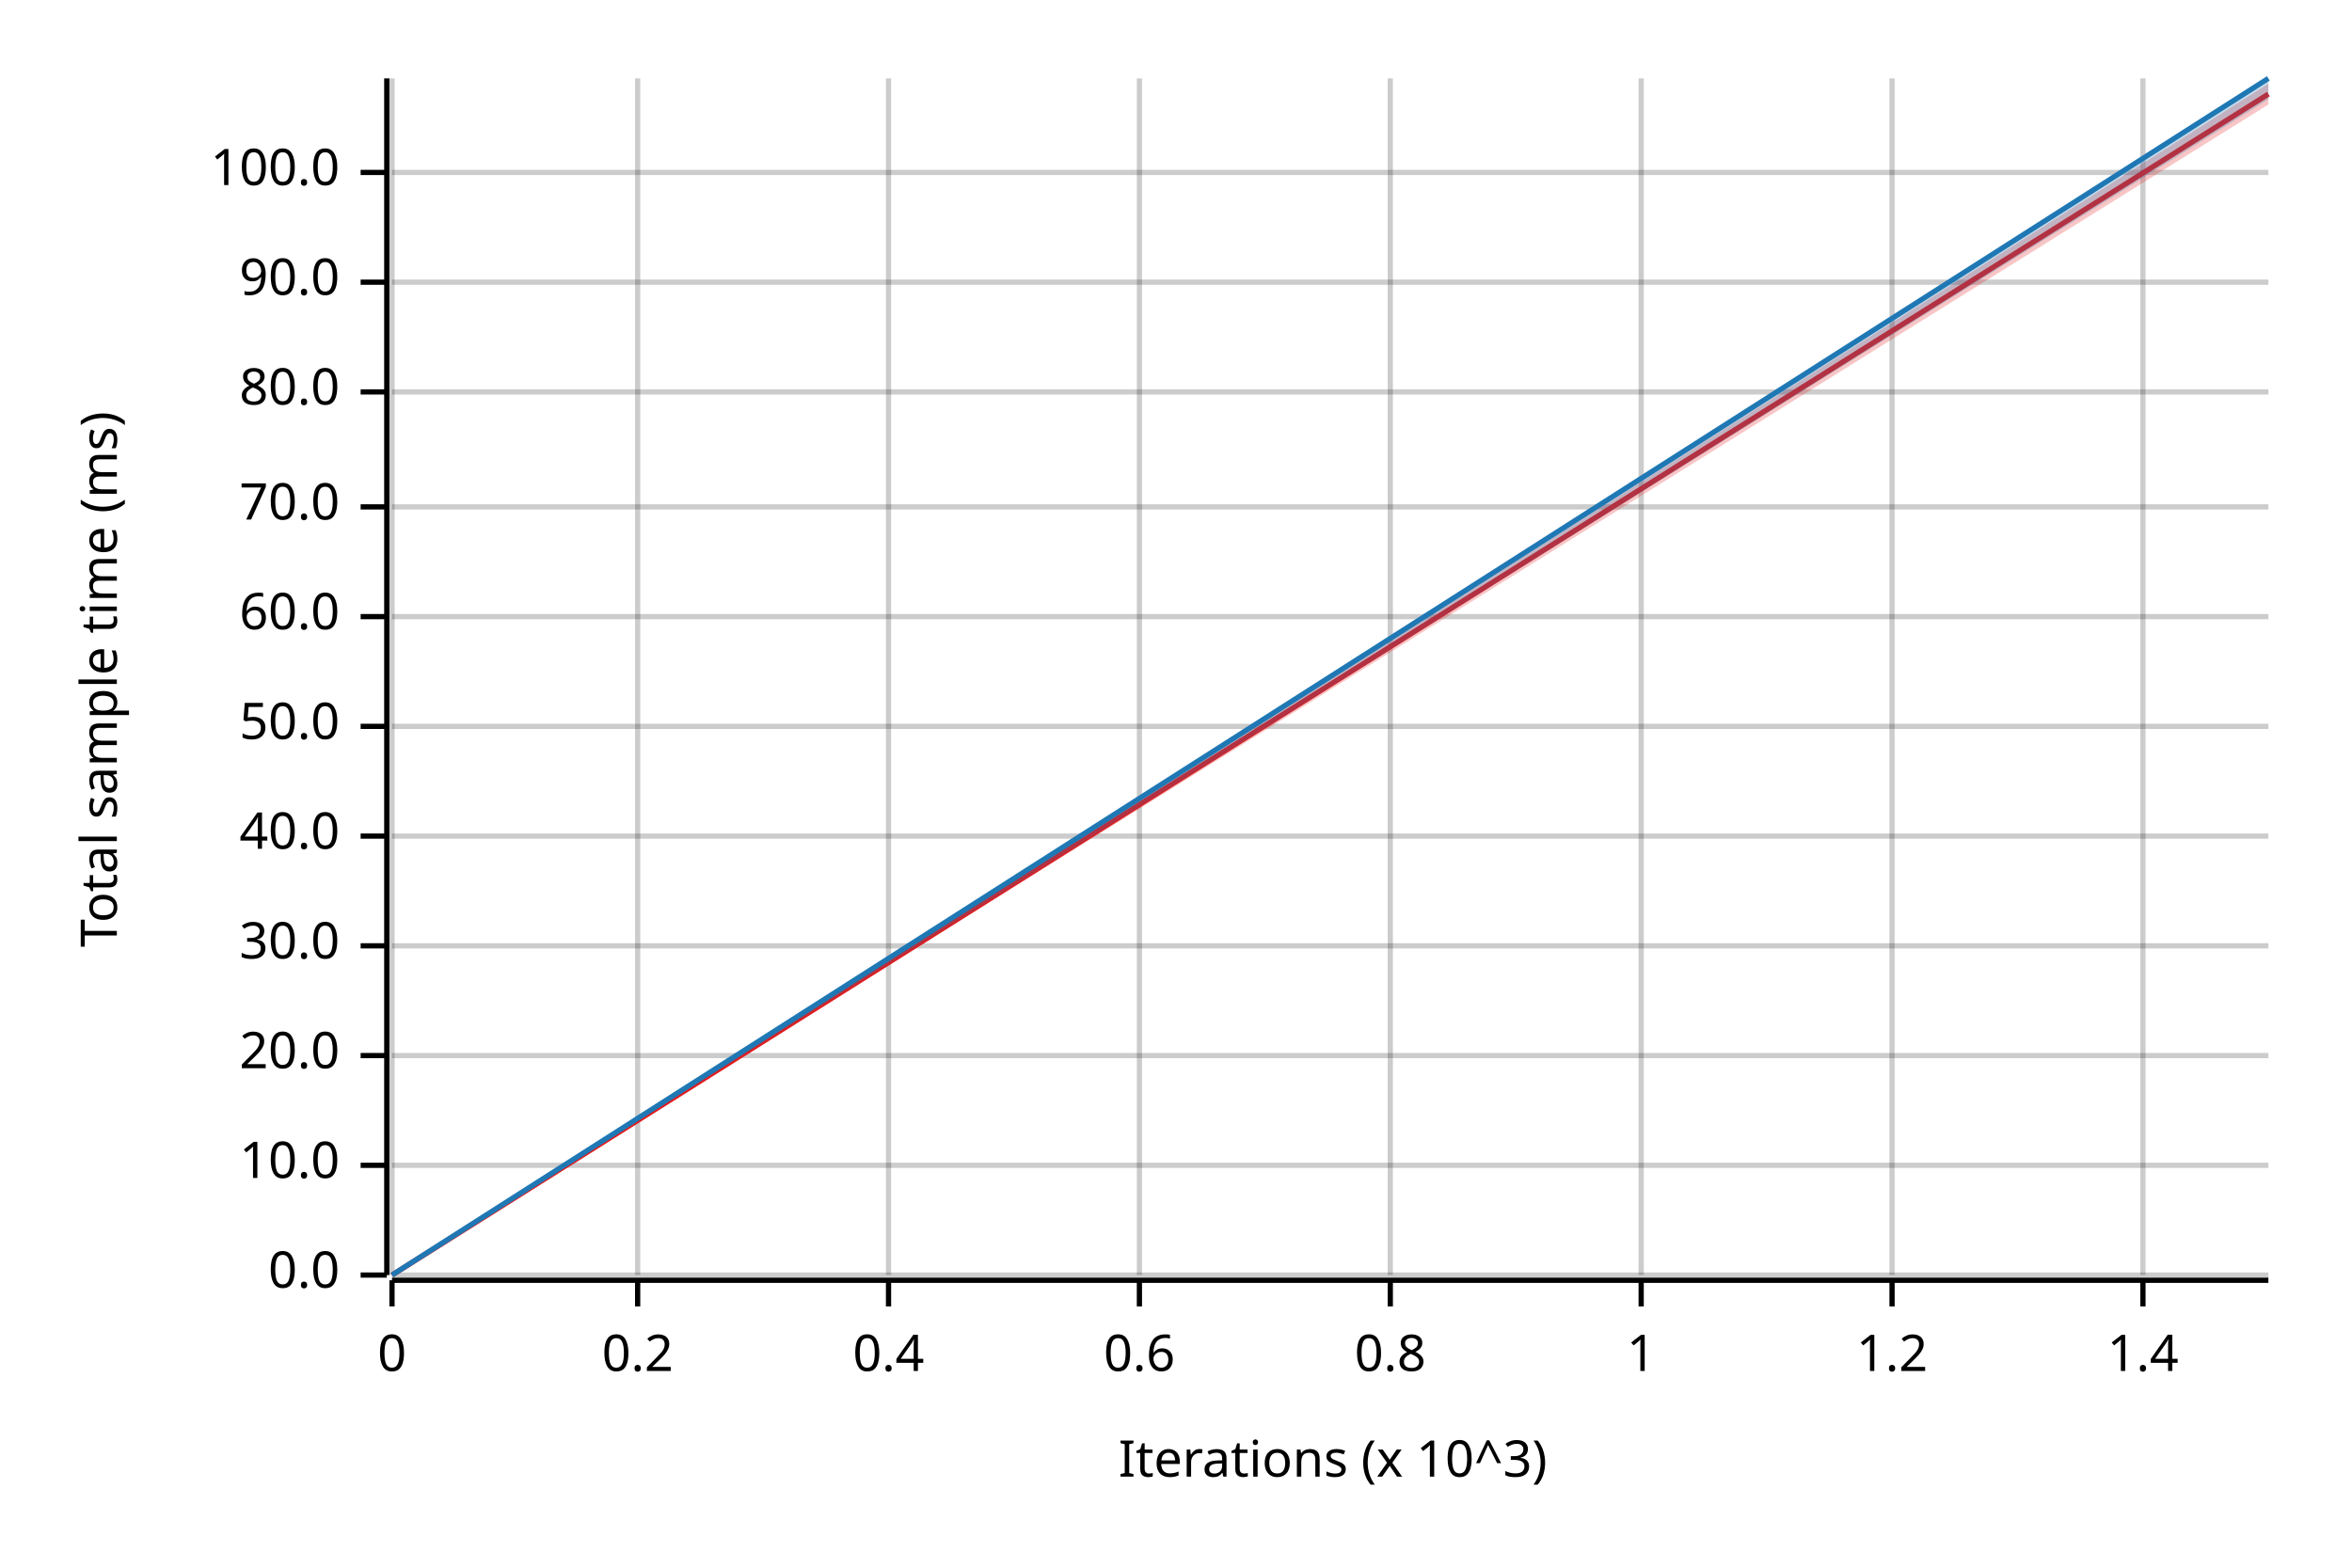
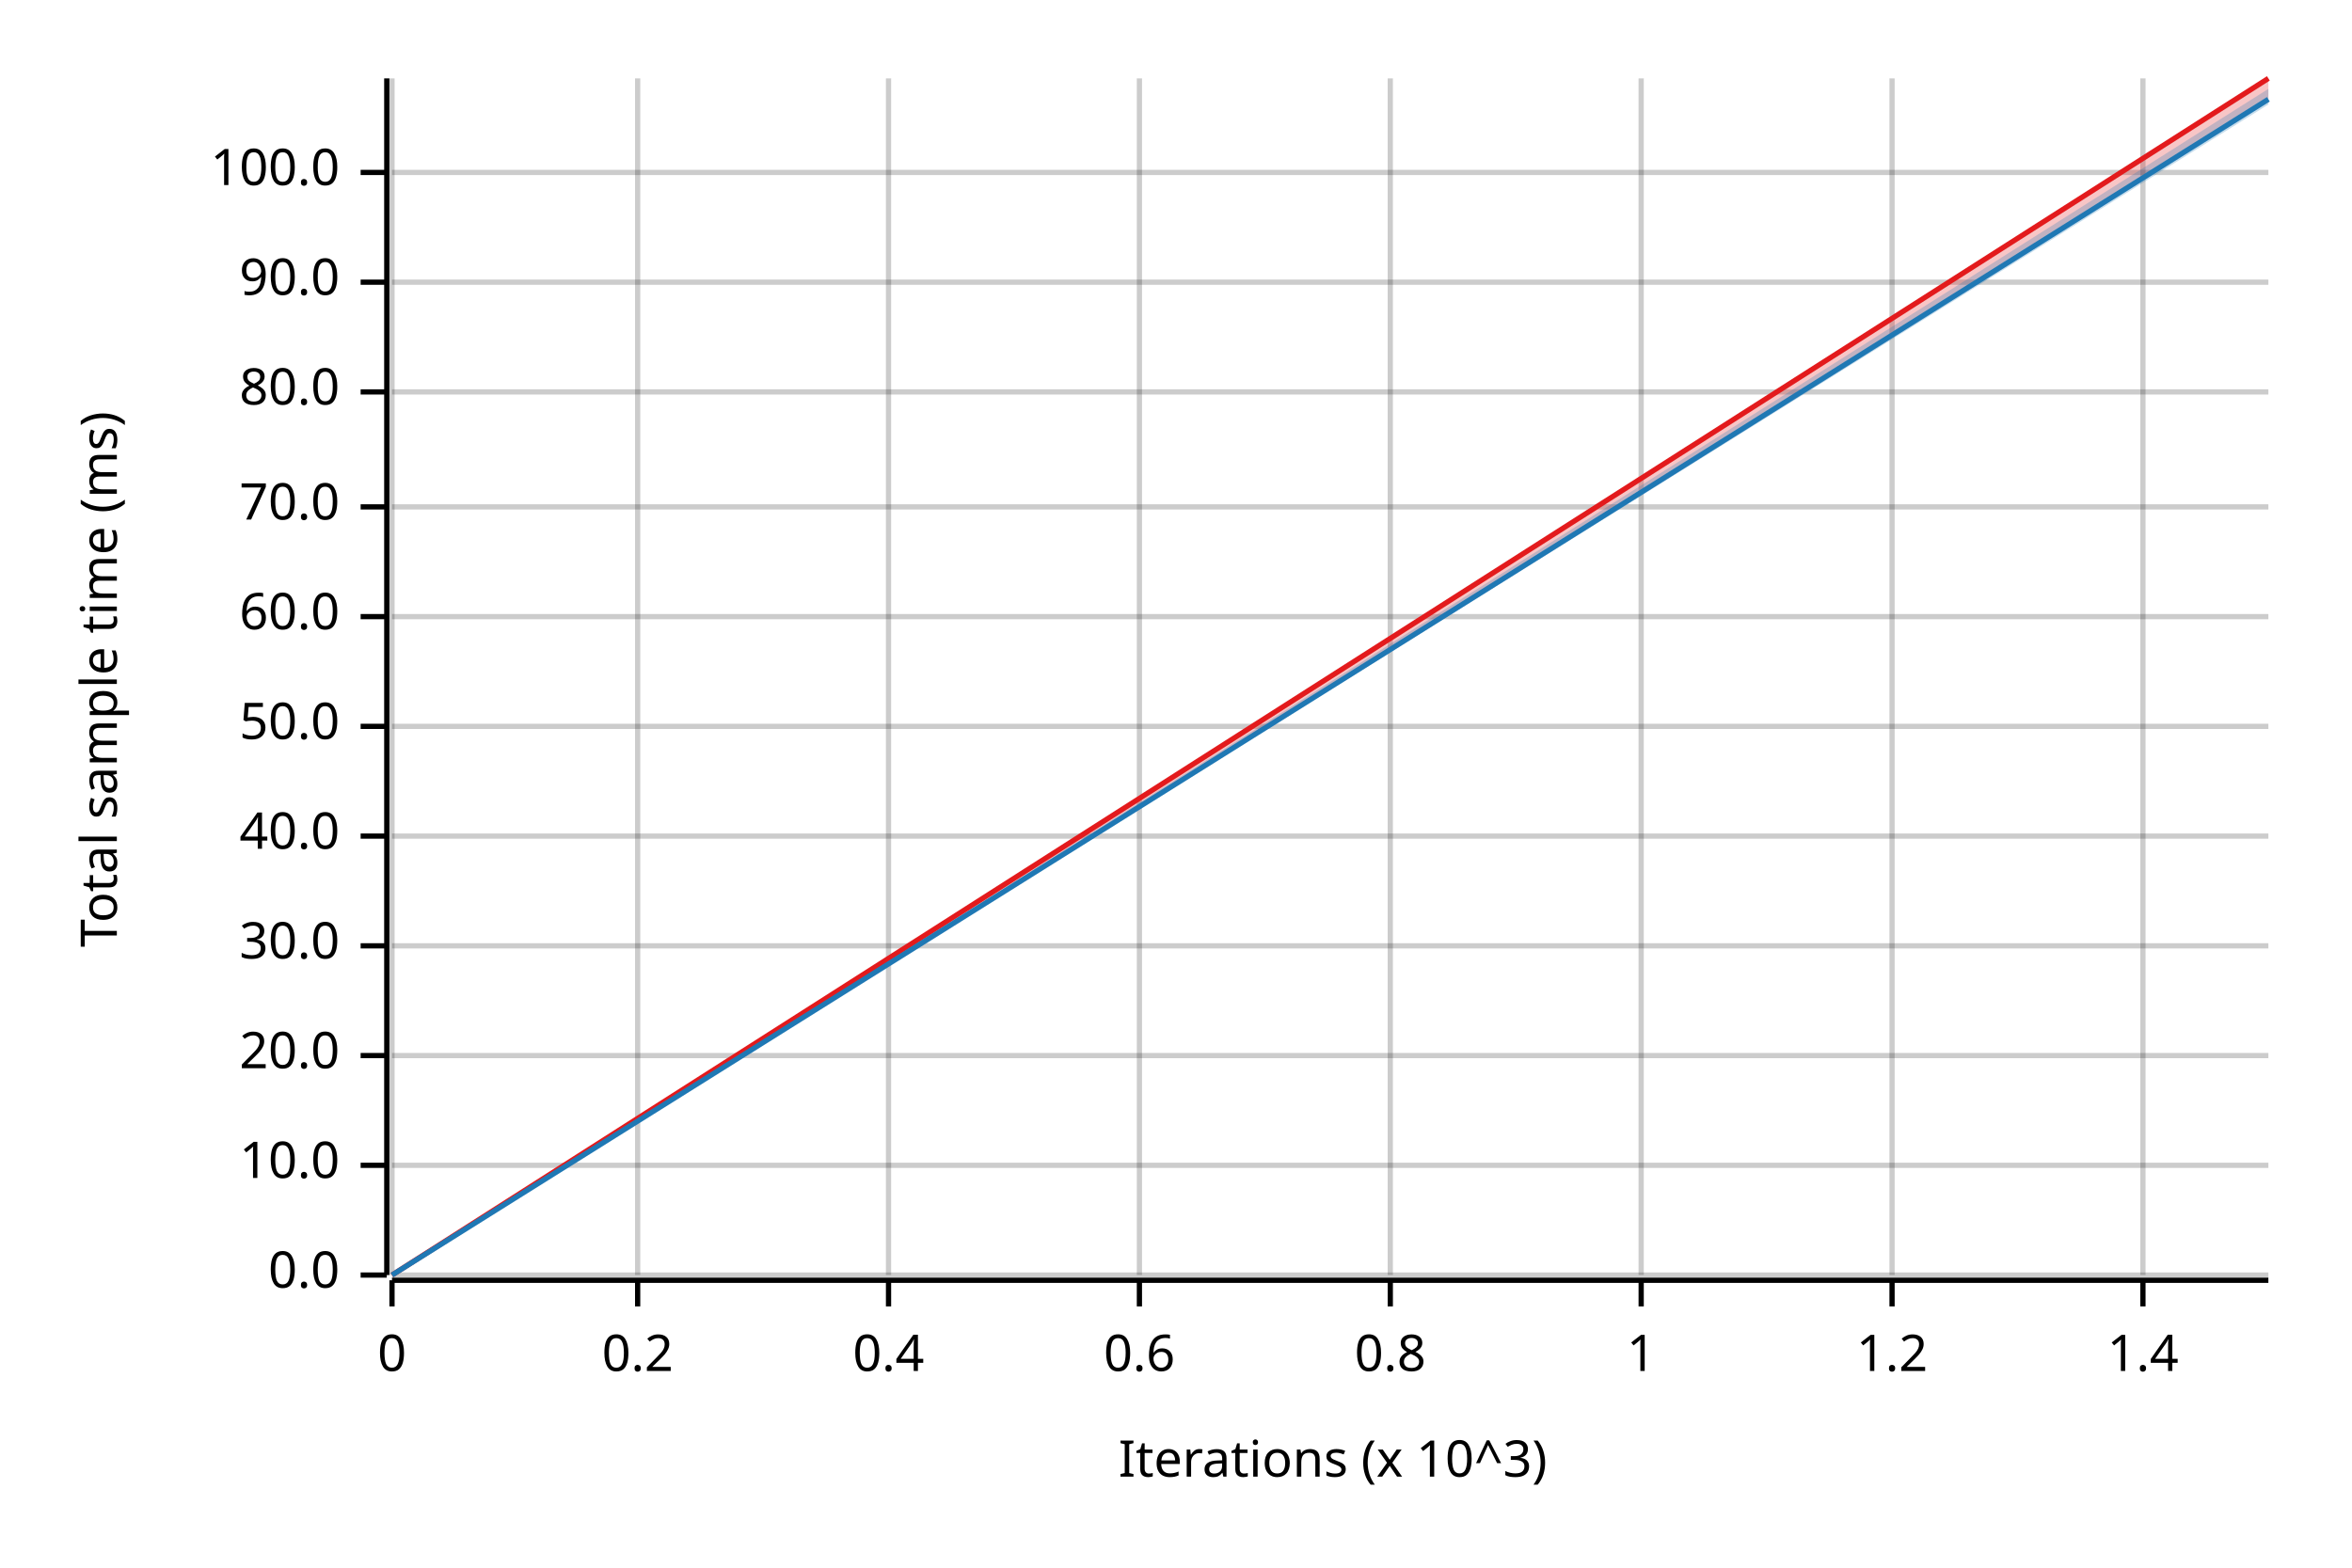
<svg xmlns="http://www.w3.org/2000/svg" width="450" height="300" viewBox="0 0 450 300">
  <text x="15" y="130" dy="0.76em" text-anchor="middle" font-family="sans-serif" font-size="9.677" opacity="1" fill="#000000" transform="rotate(270, 15, 130)">
Total sample time (ms)
</text>
  <text x="255" y="285" dy="-0.5ex" text-anchor="middle" font-family="sans-serif" font-size="9.677" opacity="1" fill="#000000">
Iterations (x 10^3)
</text>
  <line opacity="0.2" stroke="#000000" stroke-width="1" x1="75" y1="244" x2="75" y2="15" />
  <line opacity="0.2" stroke="#000000" stroke-width="1" x1="122" y1="244" x2="122" y2="15" />
  <line opacity="0.2" stroke="#000000" stroke-width="1" x1="170" y1="244" x2="170" y2="15" />
  <line opacity="0.2" stroke="#000000" stroke-width="1" x1="218" y1="244" x2="218" y2="15" />
  <line opacity="0.2" stroke="#000000" stroke-width="1" x1="266" y1="244" x2="266" y2="15" />
  <line opacity="0.2" stroke="#000000" stroke-width="1" x1="314" y1="244" x2="314" y2="15" />
  <line opacity="0.2" stroke="#000000" stroke-width="1" x1="362" y1="244" x2="362" y2="15" />
  <line opacity="0.2" stroke="#000000" stroke-width="1" x1="410" y1="244" x2="410" y2="15" />
  <line opacity="0.2" stroke="#000000" stroke-width="1" x1="75" y1="244" x2="434" y2="244" />
  <line opacity="0.2" stroke="#000000" stroke-width="1" x1="75" y1="223" x2="434" y2="223" />
  <line opacity="0.2" stroke="#000000" stroke-width="1" x1="75" y1="202" x2="434" y2="202" />
  <line opacity="0.2" stroke="#000000" stroke-width="1" x1="75" y1="181" x2="434" y2="181" />
  <line opacity="0.2" stroke="#000000" stroke-width="1" x1="75" y1="160" x2="434" y2="160" />
  <line opacity="0.2" stroke="#000000" stroke-width="1" x1="75" y1="139" x2="434" y2="139" />
  <line opacity="0.2" stroke="#000000" stroke-width="1" x1="75" y1="118" x2="434" y2="118" />
  <line opacity="0.2" stroke="#000000" stroke-width="1" x1="75" y1="97" x2="434" y2="97" />
  <line opacity="0.2" stroke="#000000" stroke-width="1" x1="75" y1="75" x2="434" y2="75" />
  <line opacity="0.2" stroke="#000000" stroke-width="1" x1="75" y1="54" x2="434" y2="54" />
  <line opacity="0.2" stroke="#000000" stroke-width="1" x1="75" y1="33" x2="434" y2="33" />
  <polyline fill="none" opacity="1" stroke="#000000" stroke-width="1" points="74,15 74,244 " />
  <text x="65" y="244" dy="0.5ex" text-anchor="end" font-family="sans-serif" font-size="9.677" opacity="1" fill="#000000">
0.0
</text>
  <polyline fill="none" opacity="1" stroke="#000000" stroke-width="1" points="69,244 74,244 " />
  <text x="65" y="223" dy="0.5ex" text-anchor="end" font-family="sans-serif" font-size="9.677" opacity="1" fill="#000000">
10.0
</text>
  <polyline fill="none" opacity="1" stroke="#000000" stroke-width="1" points="69,223 74,223 " />
  <text x="65" y="202" dy="0.5ex" text-anchor="end" font-family="sans-serif" font-size="9.677" opacity="1" fill="#000000">
20.0
</text>
  <polyline fill="none" opacity="1" stroke="#000000" stroke-width="1" points="69,202 74,202 " />
  <text x="65" y="181" dy="0.5ex" text-anchor="end" font-family="sans-serif" font-size="9.677" opacity="1" fill="#000000">
30.0
</text>
  <polyline fill="none" opacity="1" stroke="#000000" stroke-width="1" points="69,181 74,181 " />
  <text x="65" y="160" dy="0.5ex" text-anchor="end" font-family="sans-serif" font-size="9.677" opacity="1" fill="#000000">
40.0
</text>
  <polyline fill="none" opacity="1" stroke="#000000" stroke-width="1" points="69,160 74,160 " />
  <text x="65" y="139" dy="0.5ex" text-anchor="end" font-family="sans-serif" font-size="9.677" opacity="1" fill="#000000">
50.0
</text>
  <polyline fill="none" opacity="1" stroke="#000000" stroke-width="1" points="69,139 74,139 " />
  <text x="65" y="118" dy="0.5ex" text-anchor="end" font-family="sans-serif" font-size="9.677" opacity="1" fill="#000000">
60.0
</text>
  <polyline fill="none" opacity="1" stroke="#000000" stroke-width="1" points="69,118 74,118 " />
  <text x="65" y="97" dy="0.5ex" text-anchor="end" font-family="sans-serif" font-size="9.677" opacity="1" fill="#000000">
70.0
</text>
  <polyline fill="none" opacity="1" stroke="#000000" stroke-width="1" points="69,97 74,97 " />
  <text x="65" y="75" dy="0.5ex" text-anchor="end" font-family="sans-serif" font-size="9.677" opacity="1" fill="#000000">
80.0
</text>
  <polyline fill="none" opacity="1" stroke="#000000" stroke-width="1" points="69,75 74,75 " />
  <text x="65" y="54" dy="0.5ex" text-anchor="end" font-family="sans-serif" font-size="9.677" opacity="1" fill="#000000">
90.0
</text>
  <polyline fill="none" opacity="1" stroke="#000000" stroke-width="1" points="69,54 74,54 " />
  <text x="65" y="33" dy="0.5ex" text-anchor="end" font-family="sans-serif" font-size="9.677" opacity="1" fill="#000000">
100.0
</text>
  <polyline fill="none" opacity="1" stroke="#000000" stroke-width="1" points="69,33 74,33 " />
  <polyline fill="none" opacity="1" stroke="#000000" stroke-width="1" points="75,245 434,245 " />
  <text x="75" y="255" dy="0.76em" text-anchor="middle" font-family="sans-serif" font-size="9.677" opacity="1" fill="#000000">
0
</text>
  <polyline fill="none" opacity="1" stroke="#000000" stroke-width="1" points="75,245 75,250 " />
  <text x="122" y="255" dy="0.76em" text-anchor="middle" font-family="sans-serif" font-size="9.677" opacity="1" fill="#000000">
0.2
</text>
  <polyline fill="none" opacity="1" stroke="#000000" stroke-width="1" points="122,245 122,250 " />
  <text x="170" y="255" dy="0.76em" text-anchor="middle" font-family="sans-serif" font-size="9.677" opacity="1" fill="#000000">
0.4
</text>
  <polyline fill="none" opacity="1" stroke="#000000" stroke-width="1" points="170,245 170,250 " />
  <text x="218" y="255" dy="0.76em" text-anchor="middle" font-family="sans-serif" font-size="9.677" opacity="1" fill="#000000">
0.6
</text>
  <polyline fill="none" opacity="1" stroke="#000000" stroke-width="1" points="218,245 218,250 " />
  <text x="266" y="255" dy="0.76em" text-anchor="middle" font-family="sans-serif" font-size="9.677" opacity="1" fill="#000000">
0.8
</text>
  <polyline fill="none" opacity="1" stroke="#000000" stroke-width="1" points="266,245 266,250 " />
  <text x="314" y="255" dy="0.76em" text-anchor="middle" font-family="sans-serif" font-size="9.677" opacity="1" fill="#000000">
1
</text>
  <polyline fill="none" opacity="1" stroke="#000000" stroke-width="1" points="314,245 314,250 " />
  <text x="362" y="255" dy="0.76em" text-anchor="middle" font-family="sans-serif" font-size="9.677" opacity="1" fill="#000000">
1.2
</text>
  <polyline fill="none" opacity="1" stroke="#000000" stroke-width="1" points="362,245 362,250 " />
  <text x="410" y="255" dy="0.76em" text-anchor="middle" font-family="sans-serif" font-size="9.677" opacity="1" fill="#000000">
1.4
</text>
  <polyline fill="none" opacity="1" stroke="#000000" stroke-width="1" points="410,245 410,250 " />
-   <polyline fill="none" opacity="1" stroke="#E31A1C" stroke-width="1" points="75,244 434,18 " />
-   <polygon opacity="0.25" fill="#E31A1C" points="75,244 434,20 434,16 " />
-   <polyline fill="none" opacity="1" stroke="#1F78B4" stroke-width="1" points="75,244 434,15 " />
-   <polygon opacity="0.25" fill="#1F78B4" points="75,244 434,19 434,15 " />
+   <polyline fill="none" opacity="1" stroke="#E31A1C" stroke-width="1" points="75,244 434,15 " />
+   <polygon opacity="0.25" fill="#E31A1C" points="75,244 434,19 434,15 " />
+   <polyline fill="none" opacity="1" stroke="#1F78B4" stroke-width="1" points="75,244 434,19 " />
+   <polygon opacity="0.25" fill="#1F78B4" points="75,244 434,20 434,17 " />
</svg>
